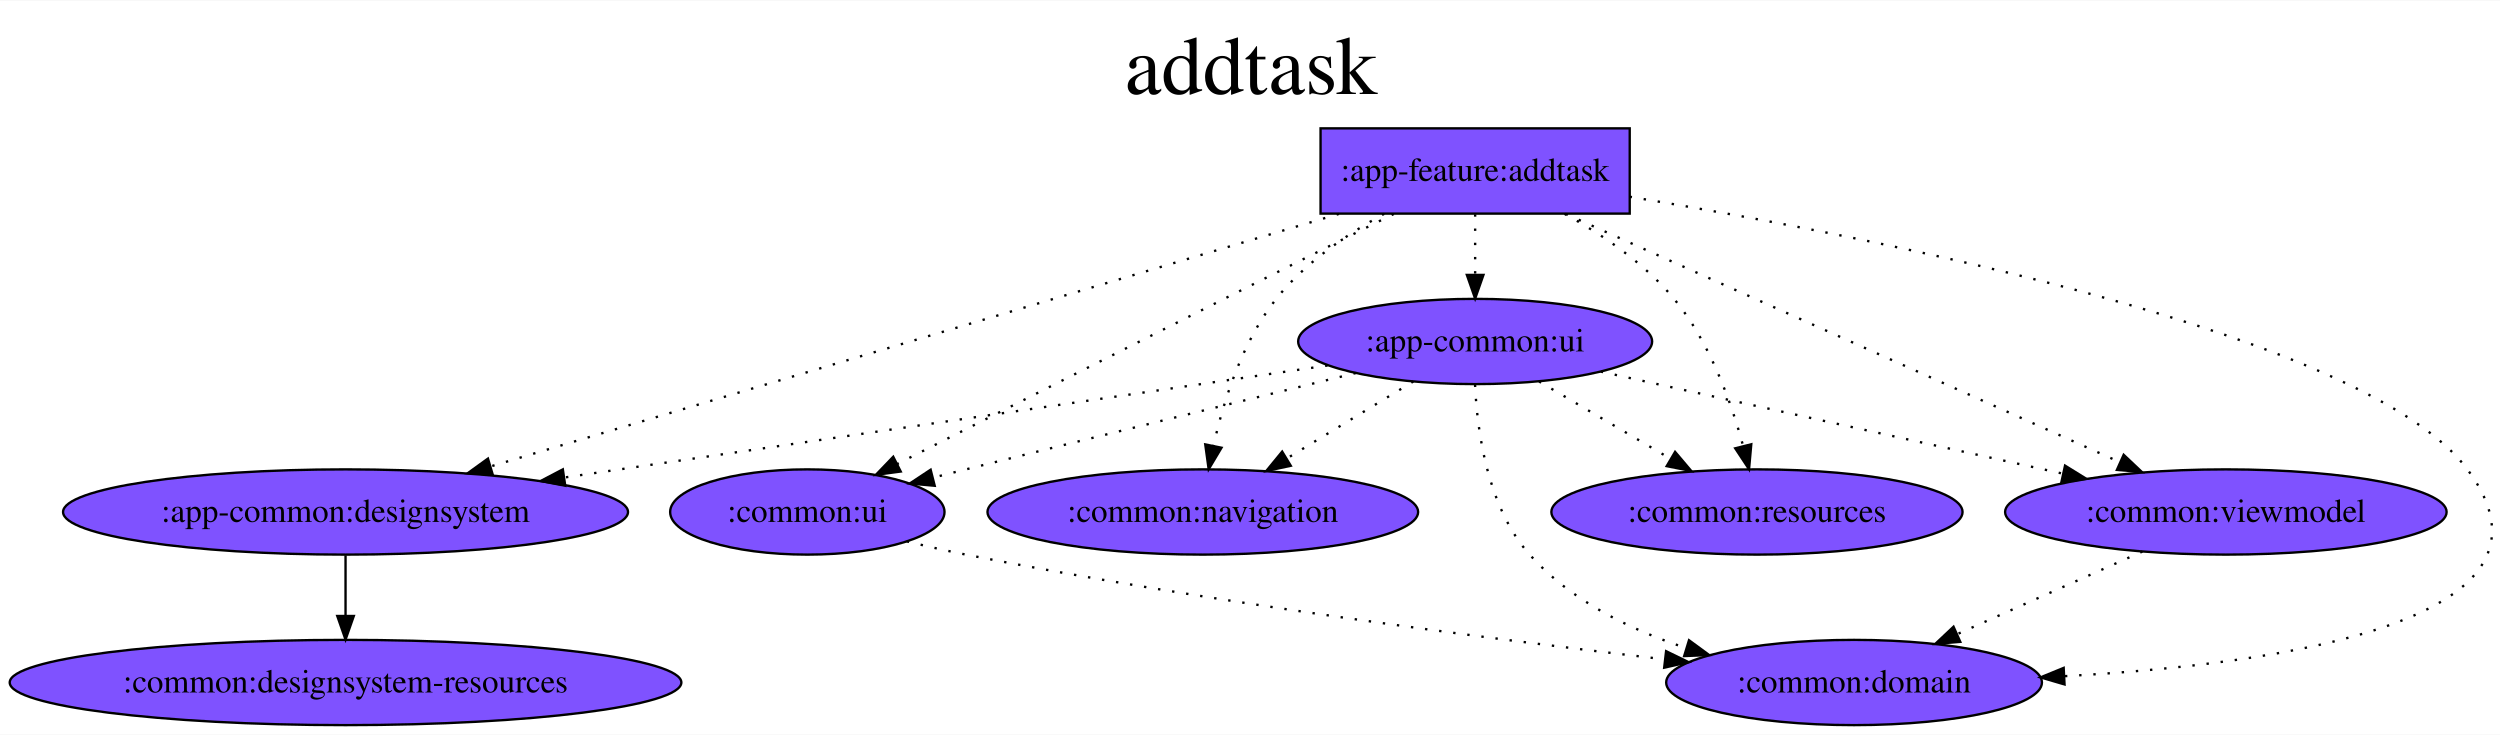
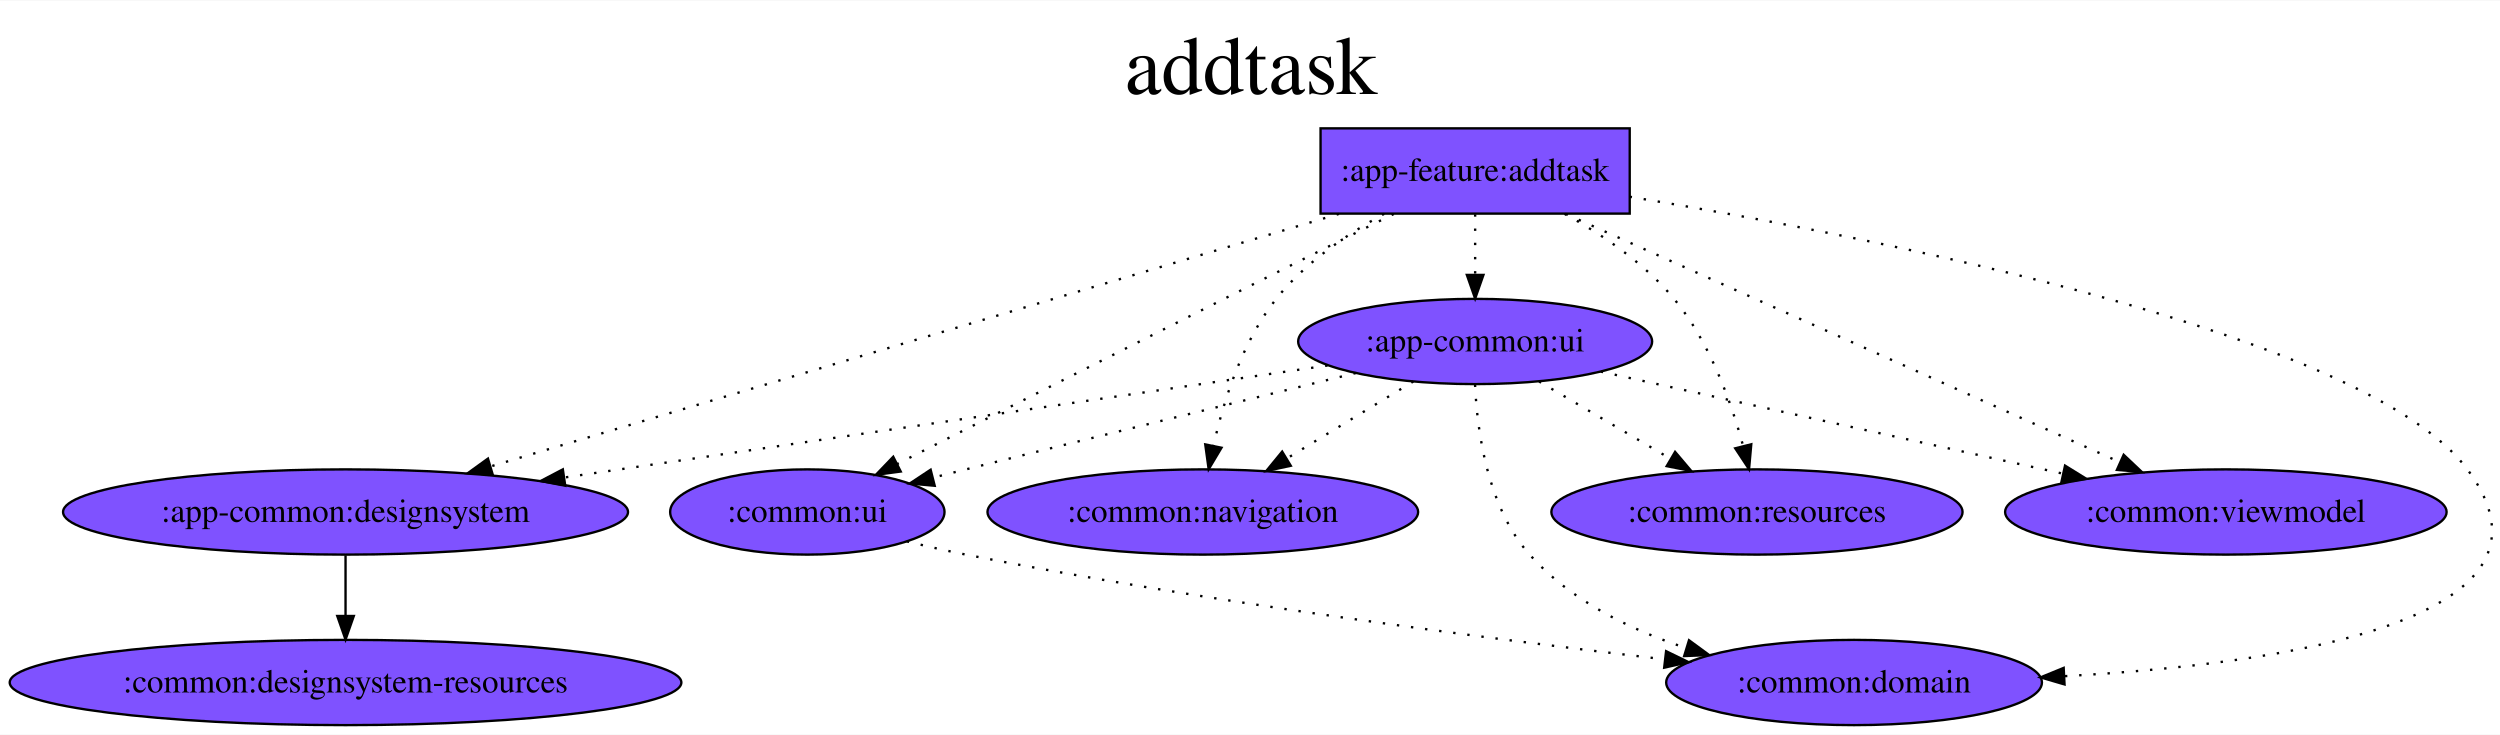
<svg xmlns="http://www.w3.org/2000/svg" width="1467px" height="431px" viewBox="0.00 0.00 1056.51 310.00">
  <g id="graph0" class="graph" transform="scale(1.000792 1.000792) rotate(0.0) translate(4.0 306.0)">
    <polygon fill="white" stroke="transparent" points="-4,4 -4,-306 1052.51,-306 1052.51,4 -4,4" />
    <text text-anchor="middle" x="524.25" y="-266.5" font-family="Times,serif" font-size="35.00">addtask
        </text>
    <g id="node1" class="node">
      <polygon fill="#7f52ff" stroke="black" points="684.18,-252 553.63,-252 553.63,-216 684.18,-216 684.18,-252" />
      <text text-anchor="middle" x="618.91" y="-229.8" font-family="Times,serif" font-size="14.00">:app-feature:addtask
            </text>
    </g>
    <g id="node2" class="node">
      <ellipse fill="#7f52ff" stroke="black" cx="141.91" cy="-90" rx="119.28" ry="18" />
      <text text-anchor="middle" x="141.91" y="-85.8" font-family="Times,serif" font-size="14.00">:app-common:designsystem
            </text>
    </g>
    <g id="edge1" class="edge">
      <path fill="none" stroke="black" stroke-dasharray="1,5" d="M561.37,-215.87C470.88,-188.93 296.07,-136.89 203.27,-109.27" />
      <polygon fill="black" stroke="black" points="204.04,-105.85 193.46,-106.35 202.05,-112.55 204.04,-105.85" />
    </g>
    <g id="node4" class="node">
      <ellipse fill="#7f52ff" stroke="black" cx="618.91" cy="-162" rx="74.74" ry="18" />
      <text text-anchor="middle" x="618.91" y="-157.8" font-family="Times,serif" font-size="14.00">:app-common:ui
            </text>
    </g>
    <g id="edge2" class="edge">
      <path fill="none" stroke="black" stroke-dasharray="1,5" d="M618.91,-215.7C618.91,-207.98 618.91,-198.71 618.91,-190.11" />
      <polygon fill="black" stroke="black" points="622.41,-190.1 618.91,-180.1 615.41,-190.1 622.41,-190.1" />
    </g>
    <g id="node5" class="node">
      <ellipse fill="#7f52ff" stroke="black" cx="778.91" cy="-18" rx="79.34" ry="18" />
      <text text-anchor="middle" x="778.91" y="-13.8" font-family="Times,serif" font-size="14.00">:common:domain
            </text>
    </g>
    <g id="edge3" class="edge">
      <path fill="none" stroke="black" stroke-dasharray="1,5" d="M684.14,-223.13C790.93,-205.49 995.44,-164.99 1037.91,-108 1085.42,-44.24 960.33,-25.81 867.87,-20.68" />
      <polygon fill="black" stroke="black" points="867.79,-17.18 857.62,-20.16 867.43,-24.17 867.79,-17.18" />
    </g>
    <g id="node6" class="node">
      <ellipse fill="#7f52ff" stroke="black" cx="503.91" cy="-90" rx="90.93" ry="18" />
      <text text-anchor="middle" x="503.91" y="-85.8" font-family="Times,serif" font-size="14.00">:common:navigation
            </text>
    </g>
    <g id="edge4" class="edge">
      <path fill="none" stroke="black" stroke-dasharray="1,5" d="M580.48,-215.91C564.5,-207.15 546.92,-195.12 534.91,-180 520.56,-161.95 512.62,-136.81 508.37,-117.85" />
      <polygon fill="black" stroke="black" points="511.8,-117.14 506.38,-108.04 504.94,-118.53 511.8,-117.14" />
    </g>
    <g id="node7" class="node">
      <ellipse fill="#7f52ff" stroke="black" cx="737.91" cy="-90" rx="86.82" ry="18" />
      <text text-anchor="middle" x="737.91" y="-85.8" font-family="Times,serif" font-size="14.00">:common:resources
            </text>
    </g>
    <g id="edge5" class="edge">
      <path fill="none" stroke="black" stroke-dasharray="1,5" d="M656.63,-215.92C672.66,-207.1 690.48,-195.01 702.91,-180 717.82,-161.98 726.92,-136.83 732.09,-117.86" />
      <polygon fill="black" stroke="black" points="735.51,-118.6 734.57,-108.05 728.73,-116.89 735.51,-118.6" />
    </g>
    <g id="node8" class="node">
      <ellipse fill="#7f52ff" stroke="black" cx="935.91" cy="-90" rx="93.22" ry="18" />
      <text text-anchor="middle" x="935.91" y="-85.8" font-family="Times,serif" font-size="14.00">:common:viewmodel
            </text>
    </g>
    <g id="edge7" class="edge">
      <path fill="none" stroke="black" stroke-dasharray="1,5" d="M657.14,-215.87C716.04,-189.49 828.67,-139.04 891.23,-111.01" />
      <polygon fill="black" stroke="black" points="892.76,-114.16 900.46,-106.88 889.9,-107.77 892.76,-114.16" />
    </g>
    <g id="node9" class="node">
      <ellipse fill="#7f52ff" stroke="black" cx="336.91" cy="-90" rx="57.93" ry="18" />
      <text text-anchor="middle" x="336.91" y="-85.8" font-family="Times,serif" font-size="14.00">:common:ui
            </text>
    </g>
    <g id="edge6" class="edge">
      <path fill="none" stroke="black" stroke-dasharray="1,5" d="M584.52,-215.85C563.76,-205.5 536.8,-192.02 512.91,-180 465.31,-156.07 410.55,-128.35 374.92,-110.29" />
      <polygon fill="black" stroke="black" points="376.35,-107.09 365.85,-105.69 373.19,-113.33 376.35,-107.09" />
    </g>
    <g id="node3" class="node">
      <ellipse fill="#7f52ff" stroke="black" cx="141.91" cy="-18" rx="141.81" ry="18" />
      <text text-anchor="middle" x="141.91" y="-13.8" font-family="Times,serif" font-size="14.00">:common:designsystem-resources
            </text>
    </g>
    <g id="edge8" class="edge">
      <path fill="none" stroke="black" d="M141.91,-71.7C141.91,-63.98 141.91,-54.71 141.91,-46.11" />
      <polygon fill="black" stroke="black" points="145.41,-46.1 141.91,-36.1 138.41,-46.1 145.41,-46.1" />
    </g>
    <g id="edge9" class="edge">
      <path fill="none" stroke="black" stroke-dasharray="1,5" d="M556.55,-151.85C474.44,-139.8 329.39,-118.51 234.46,-104.58" />
      <polygon fill="black" stroke="black" points="234.69,-101.08 224.29,-103.09 233.67,-108 234.69,-101.08" />
    </g>
    <g id="edge10" class="edge">
      <path fill="none" stroke="black" stroke-dasharray="1,5" d="M618.87,-143.78C619.75,-124.1 624.08,-92.03 641.91,-72 659.04,-52.75 684,-40.43 707.94,-32.58" />
      <polygon fill="black" stroke="black" points="709.21,-35.85 717.75,-29.59 707.17,-29.16 709.21,-35.85" />
    </g>
    <g id="edge11" class="edge">
      <path fill="none" stroke="black" stroke-dasharray="1,5" d="M592.81,-145.12C577.01,-135.5 556.64,-123.1 539.39,-112.6" />
      <polygon fill="black" stroke="black" points="541.06,-109.52 530.7,-107.31 537.42,-115.5 541.06,-109.52" />
    </g>
    <g id="edge12" class="edge">
      <path fill="none" stroke="black" stroke-dasharray="1,5" d="M645.91,-145.12C662.26,-135.5 683.33,-123.1 701.19,-112.6" />
      <polygon fill="black" stroke="black" points="703.34,-115.39 710.18,-107.31 699.79,-109.36 703.34,-115.39" />
    </g>
    <g id="edge13" class="edge">
      <path fill="none" stroke="black" stroke-dasharray="1,5" d="M671.97,-149.28C725.53,-137.45 808.5,-119.13 867.1,-106.19" />
      <polygon fill="black" stroke="black" points="868,-109.58 877.01,-104 866.49,-102.74 868,-109.58" />
    </g>
    <g id="edge14" class="edge">
      <path fill="none" stroke="black" stroke-dasharray="1,5" d="M568.49,-148.67C524.9,-137.99 460.22,-122.09 403.91,-108 399.34,-106.86 394.61,-105.67 389.86,-104.47" />
      <polygon fill="black" stroke="black" points="390.7,-101.07 380.15,-102.02 388.98,-107.86 390.7,-101.07" />
    </g>
-     <g id="edge15" class="edge">
-       <path fill="none" stroke="black" stroke-dasharray="1,5" d="M900.67,-73.29C877.5,-62.96 847.02,-49.37 822.36,-38.37" />
-       <polygon fill="black" stroke="black" points="823.77,-35.17 813.21,-34.3 820.92,-41.56 823.77,-35.17" />
-     </g>
    <g id="edge16" class="edge">
      <path fill="none" stroke="black" stroke-dasharray="1,5" d="M378.92,-77.6C387.17,-75.57 395.78,-73.6 403.91,-72 505.01,-52.09 622.86,-36.7 699.06,-27.75" />
      <polygon fill="black" stroke="black" points="699.54,-31.22 709.07,-26.58 698.73,-24.26 699.54,-31.22" />
    </g>
  </g>
</svg>
